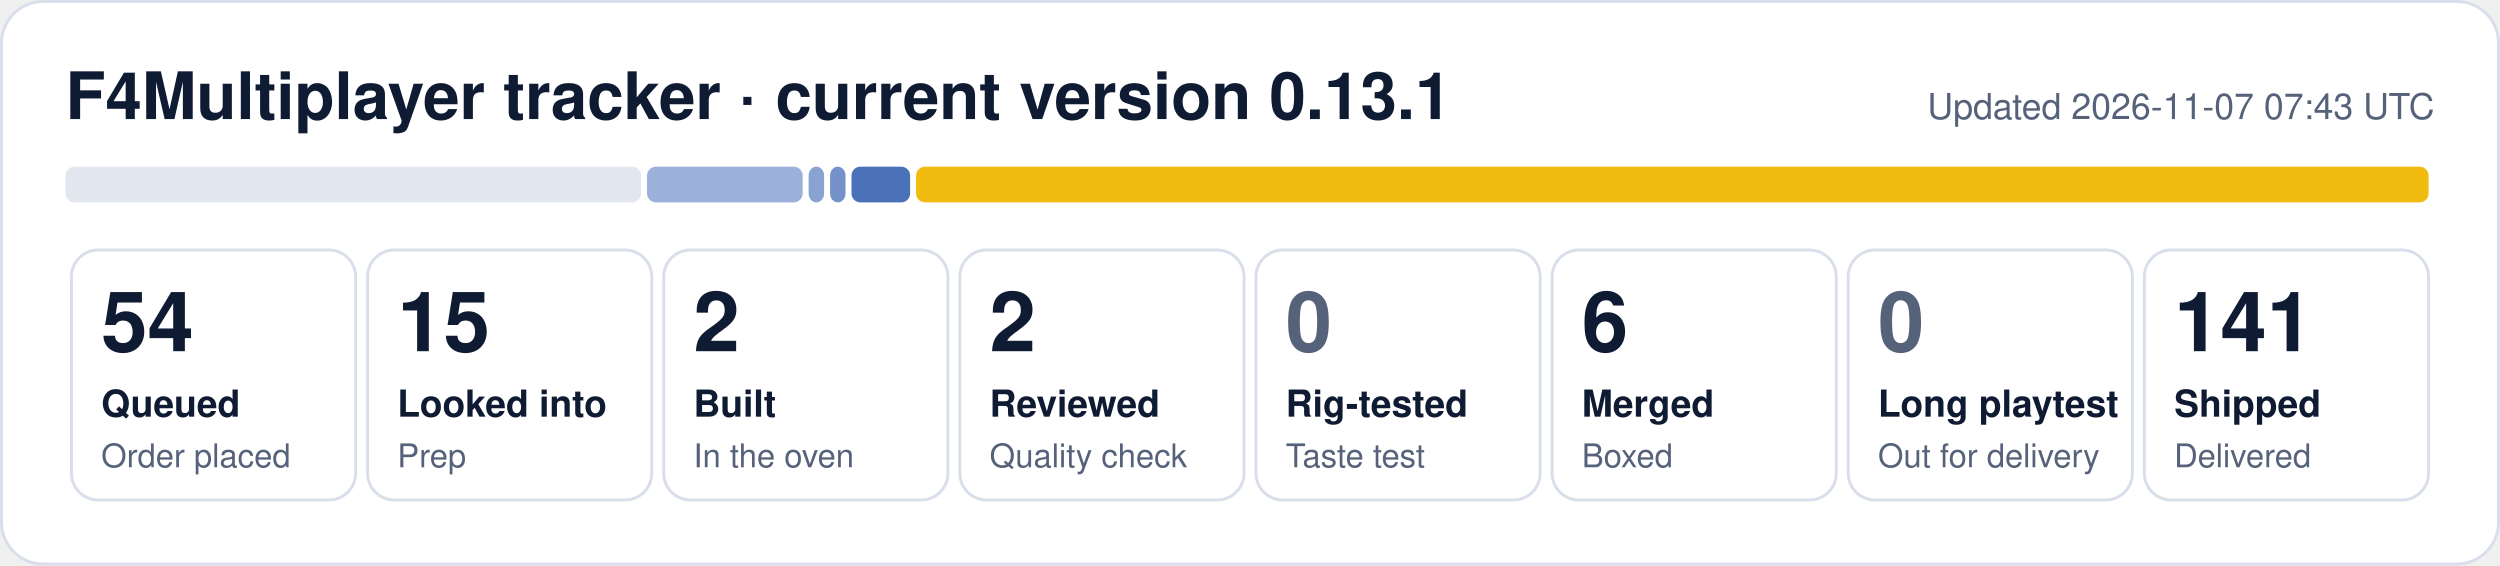
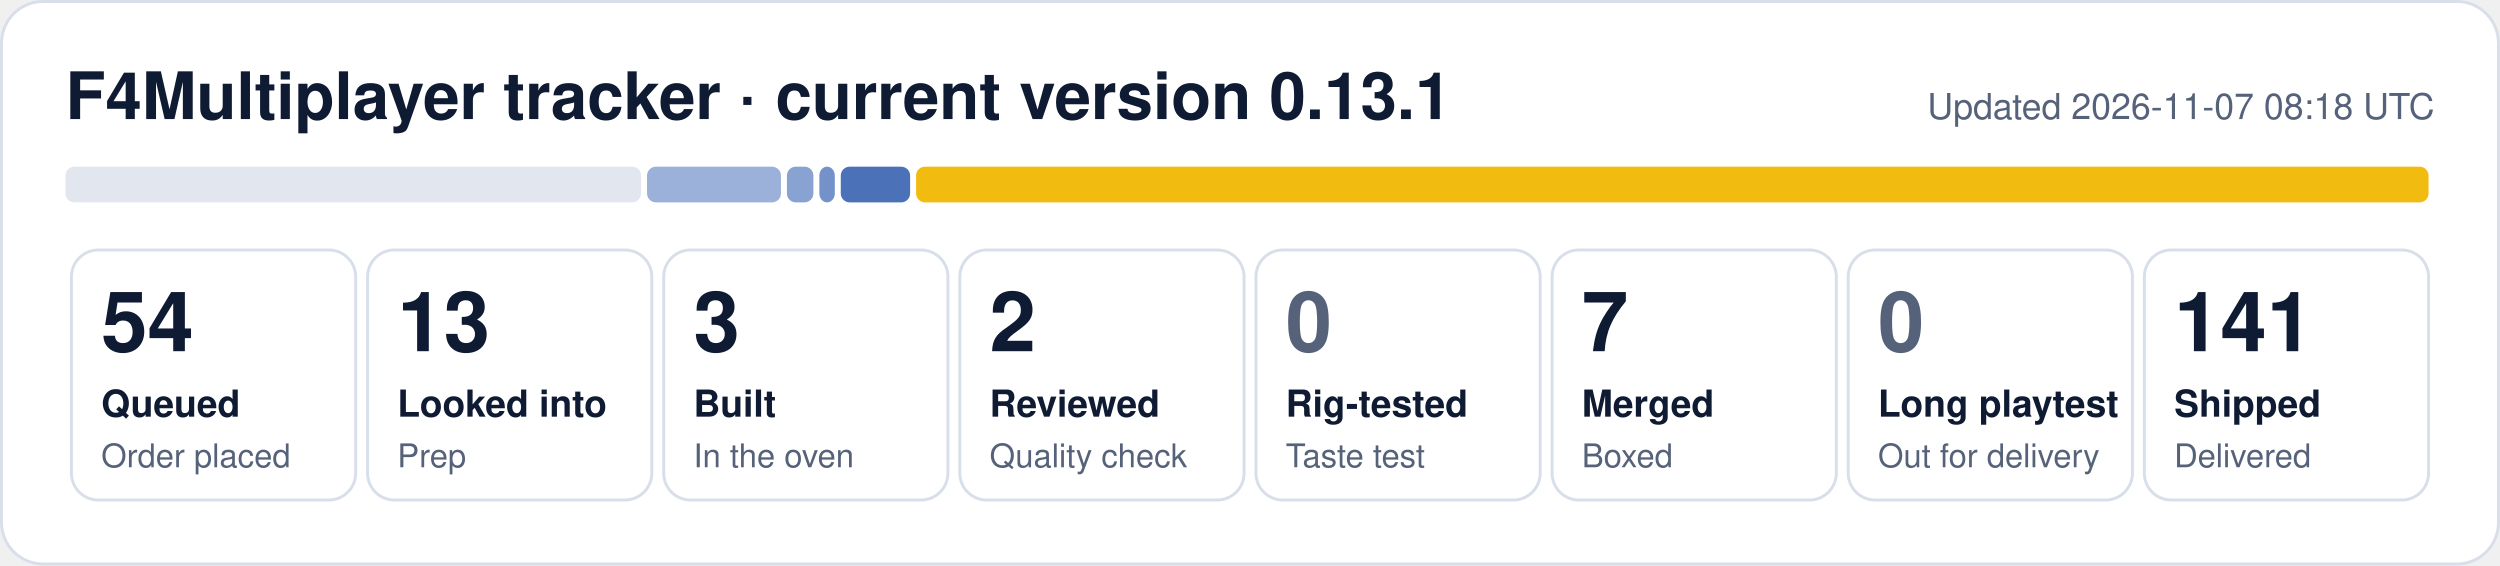
- <svg xmlns="http://www.w3.org/2000/svg" width="840" height="190" viewBox="0 0 840 190" role="img" aria-label="F4Multiplayer tracker: 54 queued, 15 looked into, 2 built, 2 reviewed, 6 merged, 141 shipped">
+ <svg xmlns="http://www.w3.org/2000/svg" width="840" height="190" viewBox="0 0 840 190" role="img" aria-label="F4Multiplayer tracker: 54 queued, 13 looked into, 3 built, 2 reviewed, 7 merged, 141 shipped">
  <rect x="0.5" y="0.5" width="839" height="189" rx="14" fill="#ffffff" stroke="#d9dfea" />
  <text x="22" y="40" font-family="Segoe UI, Helvetica, Arial, sans-serif" font-size="22" font-weight="700" fill="#0f1b33">F4Multiplayer tracker · current version 0.13.1</text>
-   <text x="818" y="40" font-family="Segoe UI, Helvetica, Arial, sans-serif" font-size="12" fill="#56627a" text-anchor="end">Updated 2026-11-07 07:43 UTC</text>
+   <text x="818" y="40" font-family="Segoe UI, Helvetica, Arial, sans-serif" font-size="12" fill="#56627a" text-anchor="end">Updated 2026-11-07 08:18 UTC</text>
  <rect x="22.0" y="56" width="193.4" height="12" rx="3" fill="#e1e6ef" fill-opacity="1.00" />
-   <rect x="217.4" y="56" width="52.3" height="12" rx="3" fill="#1f4fa8" fill-opacity="0.44" />
-   <rect x="271.7" y="56" width="5.2" height="12" rx="3" fill="#1f4fa8" fill-opacity="0.53" />
-   <rect x="278.9" y="56" width="5.2" height="12" rx="3" fill="#1f4fa8" fill-opacity="0.62" />
-   <rect x="286.1" y="56" width="19.7" height="12" rx="3" fill="#1f4fa8" fill-opacity="0.80" />
+   <rect x="217.4" y="56" width="45.0" height="12" rx="3" fill="#1f4fa8" fill-opacity="0.44" />
+   <rect x="264.4" y="56" width="8.9" height="12" rx="3" fill="#1f4fa8" fill-opacity="0.53" />
+   <rect x="275.3" y="56" width="5.2" height="12" rx="3" fill="#1f4fa8" fill-opacity="0.62" />
+   <rect x="282.5" y="56" width="23.3" height="12" rx="3" fill="#1f4fa8" fill-opacity="0.80" />
  <rect x="307.8" y="56" width="508.2" height="12" rx="3" fill="#f0b90b" fill-opacity="0.98" />
  <rect x="24.0" y="84" width="95.5" height="84" rx="9" fill="none" stroke="#d9dfea" />
  <text x="34.0" y="118" font-family="Segoe UI, Helvetica, Arial, sans-serif" font-size="28" font-weight="800" fill="#0f1b33">54</text>
  <text x="34.0" y="140" font-family="Segoe UI, Helvetica, Arial, sans-serif" font-size="12.5" font-weight="600" fill="#0f1b33">Queued</text>
  <text x="34.0" y="157" font-family="Segoe UI, Helvetica, Arial, sans-serif" font-size="11" fill="#56627a">Order placed</text>
  <rect x="123.5" y="84" width="95.5" height="84" rx="9" fill="none" stroke="#d9dfea" />
-   <text x="133.5" y="118" font-family="Segoe UI, Helvetica, Arial, sans-serif" font-size="28" font-weight="800" fill="#0f1b33">15</text>
+   <text x="133.5" y="118" font-family="Segoe UI, Helvetica, Arial, sans-serif" font-size="28" font-weight="800" fill="#0f1b33">13</text>
  <text x="133.5" y="140" font-family="Segoe UI, Helvetica, Arial, sans-serif" font-size="12.5" font-weight="600" fill="#0f1b33">Looked into</text>
  <text x="133.5" y="157" font-family="Segoe UI, Helvetica, Arial, sans-serif" font-size="11" fill="#56627a">Prep</text>
  <rect x="223.0" y="84" width="95.5" height="84" rx="9" fill="none" stroke="#d9dfea" />
-   <text x="233.0" y="118" font-family="Segoe UI, Helvetica, Arial, sans-serif" font-size="28" font-weight="800" fill="#0f1b33">2</text>
+   <text x="233.0" y="118" font-family="Segoe UI, Helvetica, Arial, sans-serif" font-size="28" font-weight="800" fill="#0f1b33">3</text>
  <text x="233.0" y="140" font-family="Segoe UI, Helvetica, Arial, sans-serif" font-size="12.5" font-weight="600" fill="#0f1b33">Built</text>
  <text x="233.0" y="157" font-family="Segoe UI, Helvetica, Arial, sans-serif" font-size="11" fill="#56627a">In the oven</text>
  <rect x="322.5" y="84" width="95.5" height="84" rx="9" fill="none" stroke="#d9dfea" />
  <text x="332.5" y="118" font-family="Segoe UI, Helvetica, Arial, sans-serif" font-size="28" font-weight="800" fill="#0f1b33">2</text>
  <text x="332.5" y="140" font-family="Segoe UI, Helvetica, Arial, sans-serif" font-size="12.5" font-weight="600" fill="#0f1b33">Reviewed</text>
  <text x="332.5" y="157" font-family="Segoe UI, Helvetica, Arial, sans-serif" font-size="11" fill="#56627a">Quality check</text>
  <rect x="422.0" y="84" width="95.5" height="84" rx="9" fill="none" stroke="#d9dfea" />
  <text x="432.0" y="118" font-family="Segoe UI, Helvetica, Arial, sans-serif" font-size="28" font-weight="800" fill="#56627a">0</text>
  <text x="432.0" y="140" font-family="Segoe UI, Helvetica, Arial, sans-serif" font-size="12.5" font-weight="600" fill="#0f1b33">Rig-tested</text>
  <text x="432.0" y="157" font-family="Segoe UI, Helvetica, Arial, sans-serif" font-size="11" fill="#56627a">Taste test</text>
  <rect x="521.5" y="84" width="95.5" height="84" rx="9" fill="none" stroke="#d9dfea" />
-   <text x="531.5" y="118" font-family="Segoe UI, Helvetica, Arial, sans-serif" font-size="28" font-weight="800" fill="#0f1b33">6</text>
+   <text x="531.5" y="118" font-family="Segoe UI, Helvetica, Arial, sans-serif" font-size="28" font-weight="800" fill="#0f1b33">7</text>
  <text x="531.5" y="140" font-family="Segoe UI, Helvetica, Arial, sans-serif" font-size="12.5" font-weight="600" fill="#0f1b33">Merged</text>
  <text x="531.5" y="157" font-family="Segoe UI, Helvetica, Arial, sans-serif" font-size="11" fill="#56627a">Boxed</text>
  <rect x="621.0" y="84" width="95.5" height="84" rx="9" fill="none" stroke="#d9dfea" />
  <text x="631.0" y="118" font-family="Segoe UI, Helvetica, Arial, sans-serif" font-size="28" font-weight="800" fill="#56627a">0</text>
  <text x="631.0" y="140" font-family="Segoe UI, Helvetica, Arial, sans-serif" font-size="12.5" font-weight="600" fill="#0f1b33">Long playtest</text>
  <text x="631.0" y="157" font-family="Segoe UI, Helvetica, Arial, sans-serif" font-size="11" fill="#56627a">Out for delivery</text>
  <rect x="720.5" y="84" width="95.5" height="84" rx="9" fill="none" stroke="#d9dfea" />
  <text x="730.5" y="118" font-family="Segoe UI, Helvetica, Arial, sans-serif" font-size="28" font-weight="800" fill="#0f1b33">141</text>
  <text x="730.5" y="140" font-family="Segoe UI, Helvetica, Arial, sans-serif" font-size="12.5" font-weight="600" fill="#0f1b33">Shipped</text>
  <text x="730.5" y="157" font-family="Segoe UI, Helvetica, Arial, sans-serif" font-size="11" fill="#56627a">Delivered</text>
</svg>
